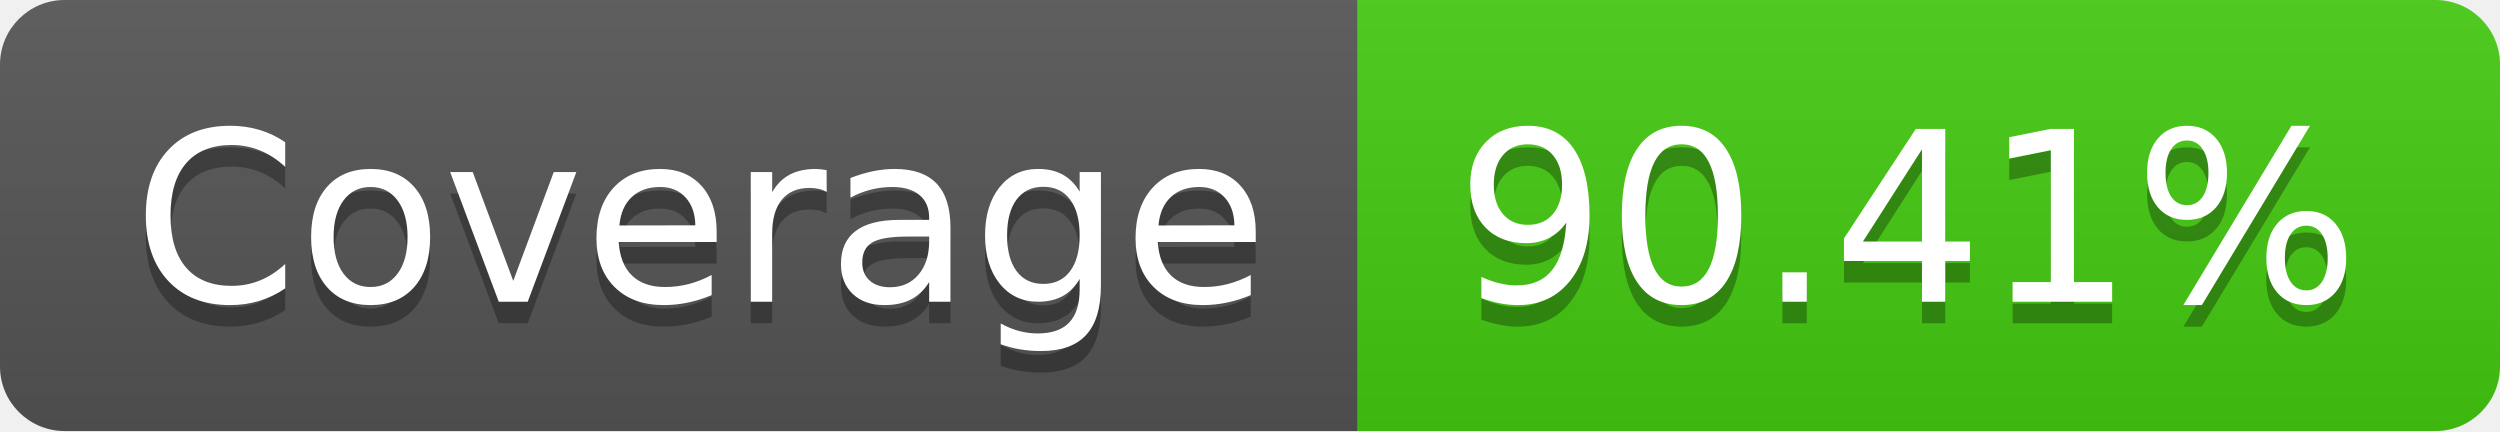
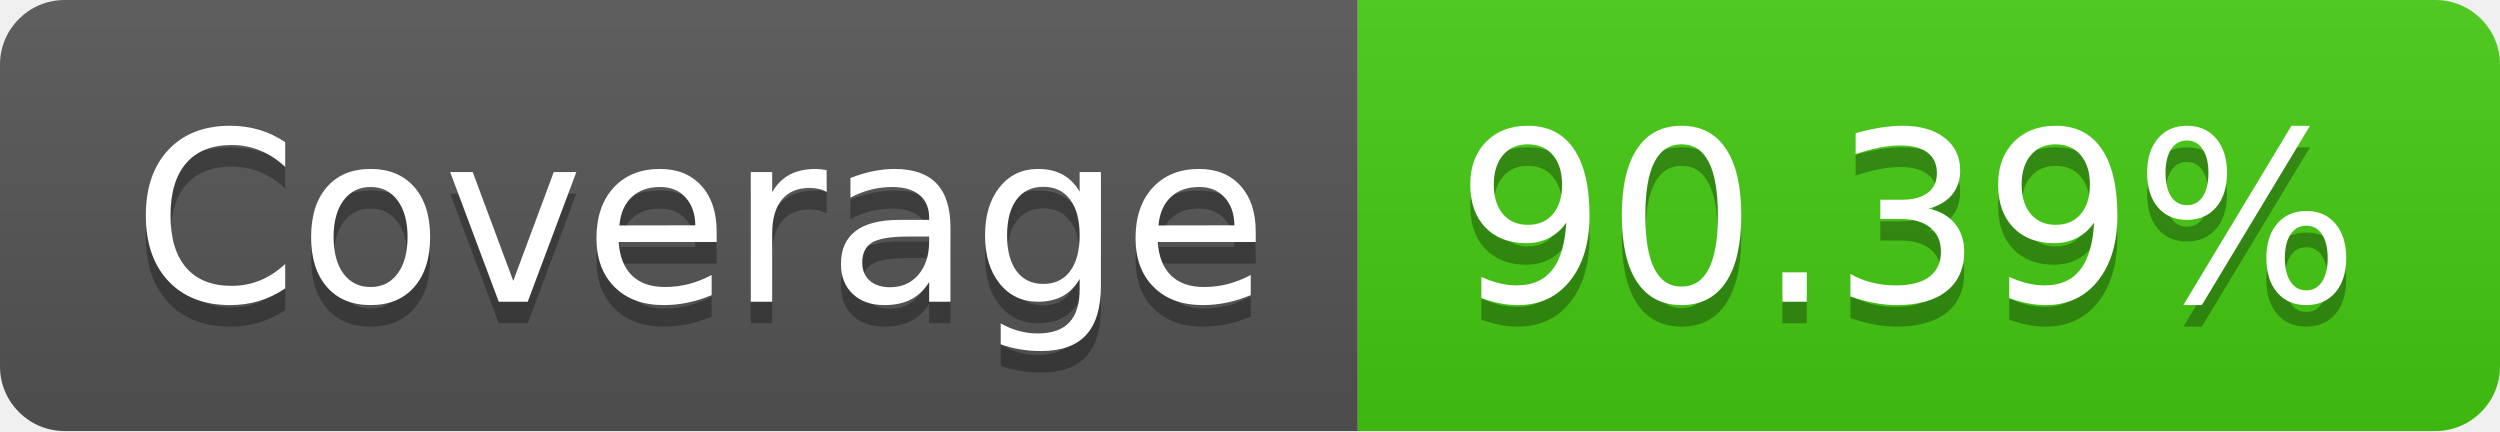
- <svg xmlns="http://www.w3.org/2000/svg" width="116" height="20" role="img" aria-label="Coverage: 90.41%">
+ <svg xmlns="http://www.w3.org/2000/svg" width="116" height="20" role="img" aria-label="Coverage: 90.39%">
  <linearGradient id="s" x2="0" y2="100%">
    <stop offset="0" stop-color="#bbb" stop-opacity=".1" />
    <stop offset="1" stop-opacity=".1" />
  </linearGradient>
  <clipPath id="r">
    <rect width="116" height="20" rx="3" fill="#fff" />
  </clipPath>
  <g clip-path="url(#r)">
    <rect width="63" height="20" fill="#555" />
    <rect x="63" width="53" height="20" fill="#4c1" />
    <rect width="116" height="20" fill="url(#s)" />
  </g>
  <g fill="#fff" text-anchor="middle" font-family="Verdana,Geneva,DejaVu Sans,sans-serif" text-rendering="geometricPrecision" font-size="110">
    <text aria-hidden="true" x="325" y="150" fill="#010101" fill-opacity=".3" transform="scale(.1)" textLength="530">Coverage</text>
    <text x="325" y="140" transform="scale(.1)" fill="#fff" textLength="530">Coverage</text>
-     <text aria-hidden="true" x="885" y="150" fill="#010101" fill-opacity=".3" transform="scale(.1)" textLength="430">90.41%</text>
-     <text x="885" y="140" transform="scale(.1)" fill="#fff" textLength="430">90.41%</text>
+     <text aria-hidden="true" x="885" y="150" fill="#010101" fill-opacity=".3" transform="scale(.1)" textLength="430">90.39%</text>
+     <text x="885" y="140" transform="scale(.1)" fill="#fff" textLength="430">90.39%</text>
  </g>
</svg>
